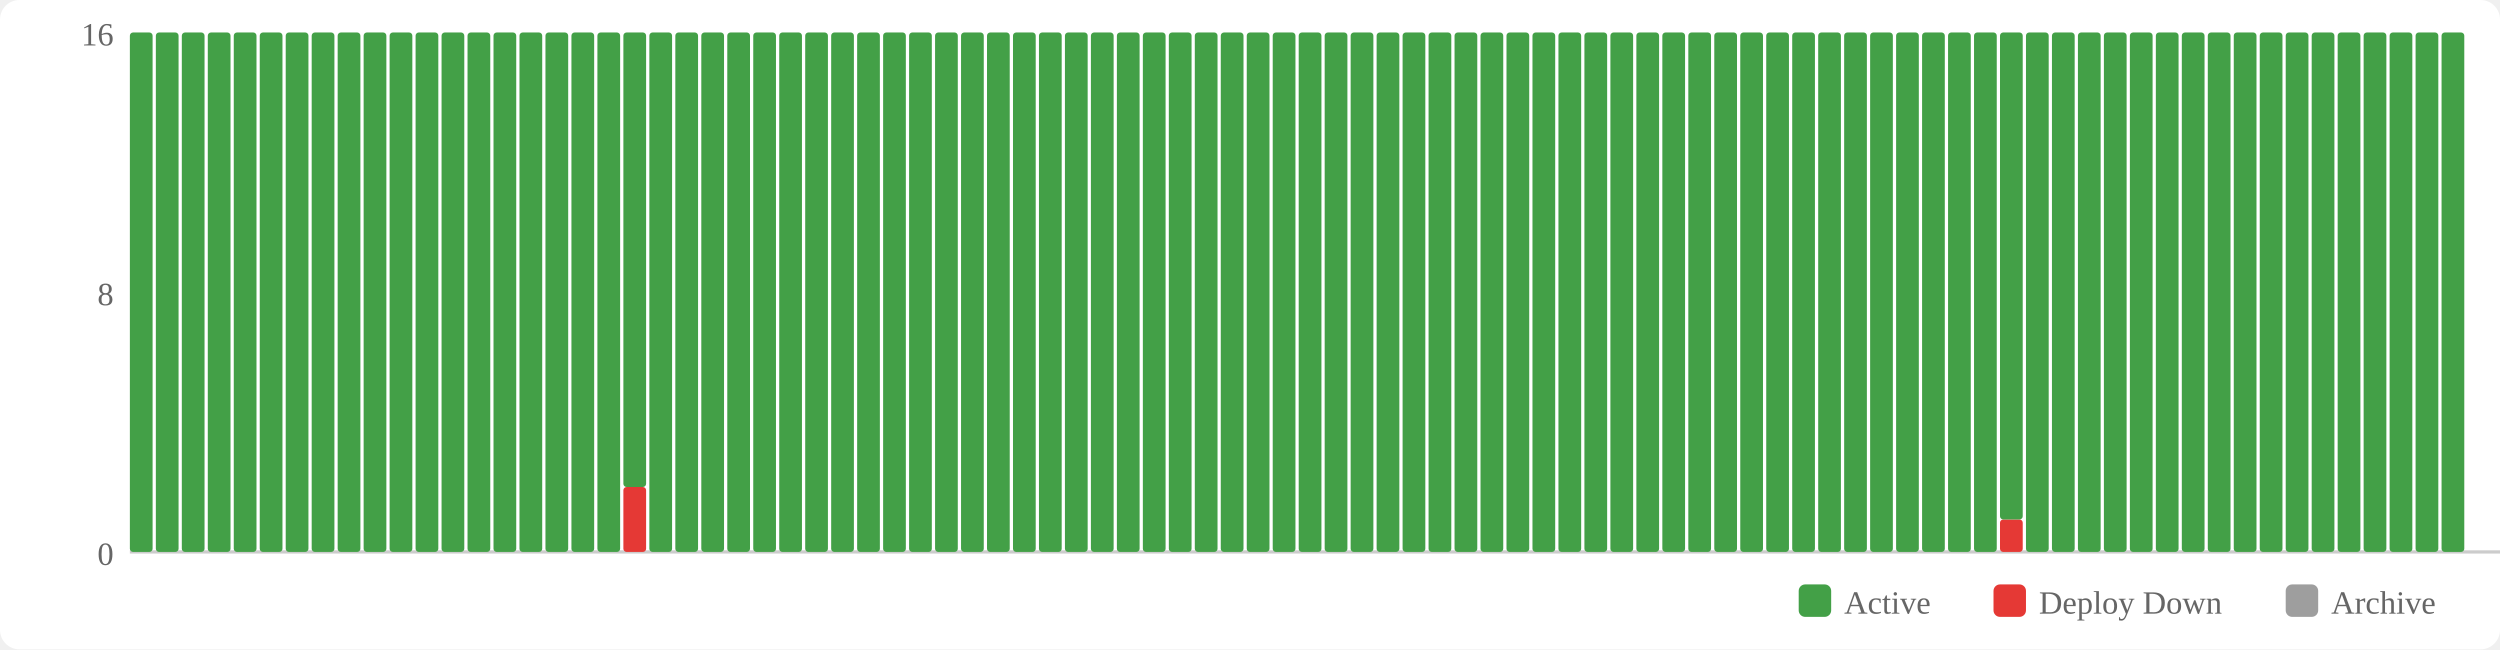
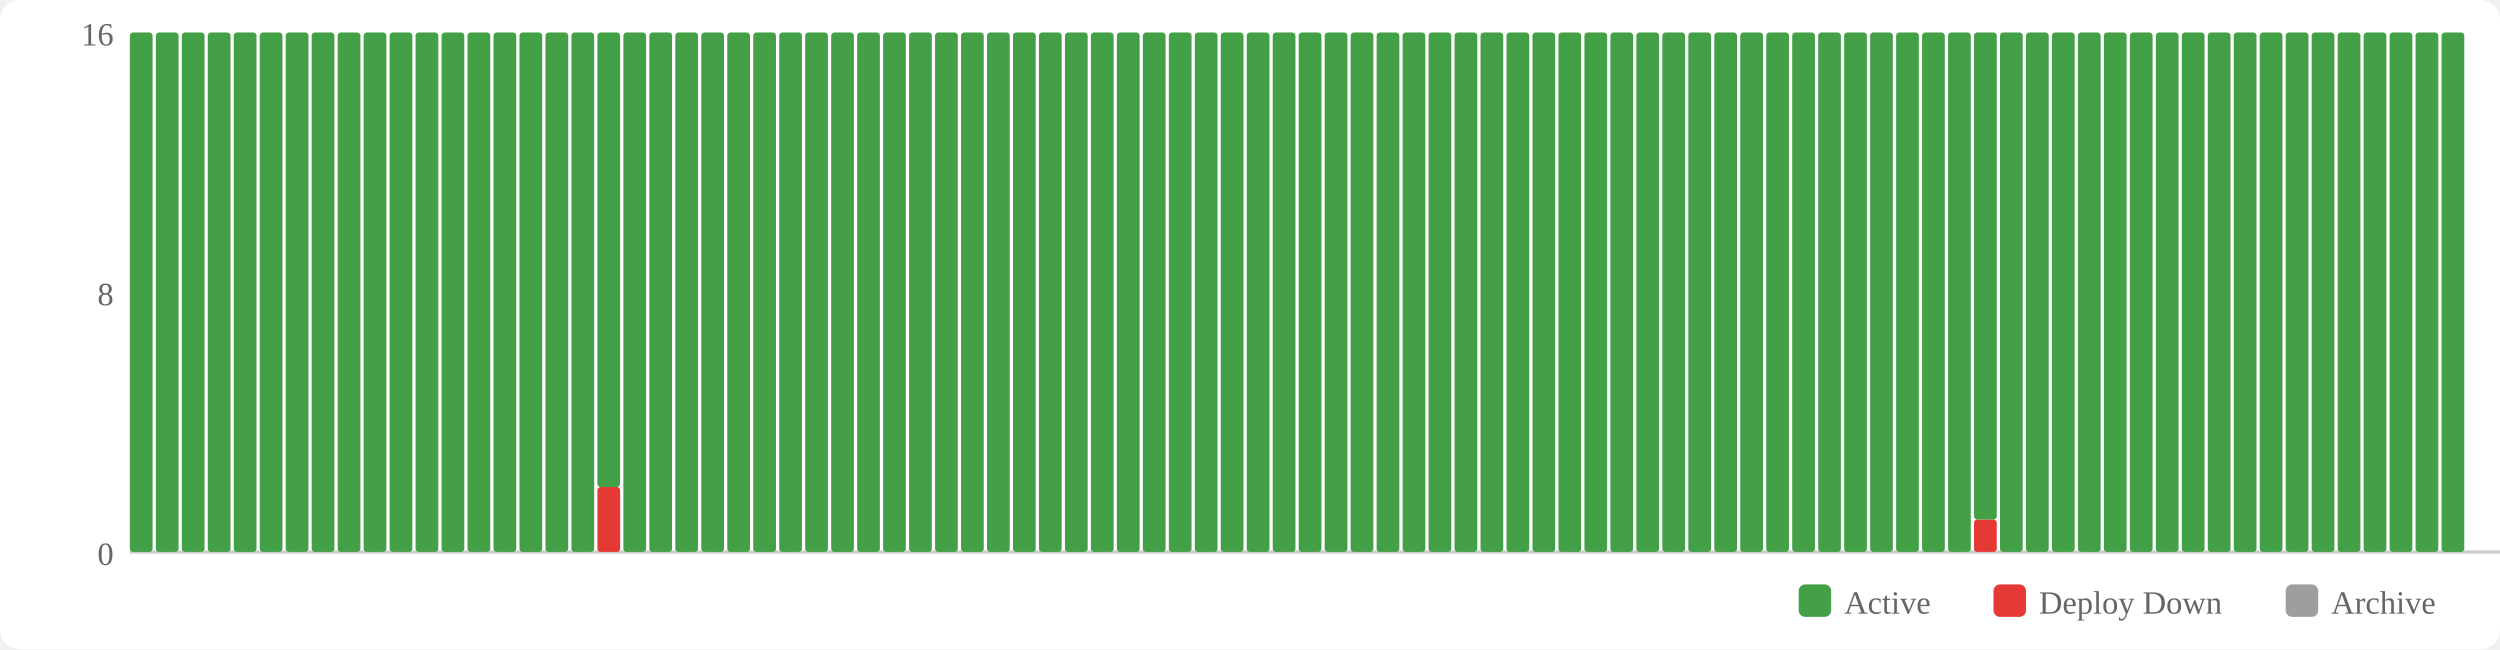
<svg xmlns="http://www.w3.org/2000/svg" width="770" height="200" viewBox="0 0 770 200">
  <rect width="770" height="200" fill="#fff" rx="6" />
  <rect x="554" y="180" width="10" height="10" fill="#43a047" rx="2" />
  <text x="568" y="189" font-size="10" fill="#666">Active</text>
  <rect x="614" y="180" width="10" height="10" fill="#e53935" rx="2" />
  <text x="628" y="189" font-size="10" fill="#666">Deploy Down</text>
  <rect x="704" y="180" width="10" height="10" fill="#9e9e9e" rx="2" />
  <text x="718" y="189" font-size="10" fill="#666">Archive</text>
  <text x="35" y="174" text-anchor="end" font-size="10" fill="#666">0</text>
  <text x="35" y="94" text-anchor="end" font-size="10" fill="#666">8</text>
  <text x="35" y="14" text-anchor="end" font-size="10" fill="#666">16</text>
  <line x1="40" y1="170" x2="770" y2="170" stroke="#ccc" stroke-width="1" />
  <rect x="40" y="10" width="7" height="160" fill="#43a047" rx="1" />
  <rect x="48" y="10" width="7" height="160" fill="#43a047" rx="1" />
  <rect x="56" y="10" width="7" height="160" fill="#43a047" rx="1" />
  <rect x="64" y="10" width="7" height="160" fill="#43a047" rx="1" />
  <rect x="72" y="10" width="7" height="160" fill="#43a047" rx="1" />
  <rect x="80" y="10" width="7" height="160" fill="#43a047" rx="1" />
  <rect x="88" y="10" width="7" height="160" fill="#43a047" rx="1" />
  <rect x="96" y="10" width="7" height="160" fill="#43a047" rx="1" />
  <rect x="104" y="10" width="7" height="160" fill="#43a047" rx="1" />
  <rect x="112" y="10" width="7" height="160" fill="#43a047" rx="1" />
  <rect x="120" y="10" width="7" height="160" fill="#43a047" rx="1" />
  <rect x="128" y="10" width="7" height="160" fill="#43a047" rx="1" />
  <rect x="136" y="10" width="7" height="160" fill="#43a047" rx="1" />
  <rect x="144" y="10" width="7" height="160" fill="#43a047" rx="1" />
  <rect x="152" y="10" width="7" height="160" fill="#43a047" rx="1" />
  <rect x="160" y="10" width="7" height="160" fill="#43a047" rx="1" />
  <rect x="168" y="10" width="7" height="160" fill="#43a047" rx="1" />
  <rect x="176" y="10" width="7" height="160" fill="#43a047" rx="1" />
-   <rect x="184" y="10" width="7" height="160" fill="#43a047" rx="1" />
-   <rect x="192" y="150" width="7" height="20" fill="#e53935" rx="1" />
-   <rect x="192" y="10" width="7" height="140" fill="#43a047" rx="1" />
+   <rect x="184" y="150" width="7" height="20" fill="#e53935" rx="1" />
+   <rect x="184" y="10" width="7" height="140" fill="#43a047" rx="1" />
+   <rect x="192" y="10" width="7" height="160" fill="#43a047" rx="1" />
  <rect x="200" y="10" width="7" height="160" fill="#43a047" rx="1" />
  <rect x="208" y="10" width="7" height="160" fill="#43a047" rx="1" />
  <rect x="216" y="10" width="7" height="160" fill="#43a047" rx="1" />
  <rect x="224" y="10" width="7" height="160" fill="#43a047" rx="1" />
  <rect x="232" y="10" width="7" height="160" fill="#43a047" rx="1" />
  <rect x="240" y="10" width="7" height="160" fill="#43a047" rx="1" />
  <rect x="248" y="10" width="7" height="160" fill="#43a047" rx="1" />
  <rect x="256" y="10" width="7" height="160" fill="#43a047" rx="1" />
  <rect x="264" y="10" width="7" height="160" fill="#43a047" rx="1" />
  <rect x="272" y="10" width="7" height="160" fill="#43a047" rx="1" />
  <rect x="280" y="10" width="7" height="160" fill="#43a047" rx="1" />
  <rect x="288" y="10" width="7" height="160" fill="#43a047" rx="1" />
  <rect x="296" y="10" width="7" height="160" fill="#43a047" rx="1" />
  <rect x="304" y="10" width="7" height="160" fill="#43a047" rx="1" />
  <rect x="312" y="10" width="7" height="160" fill="#43a047" rx="1" />
  <rect x="320" y="10" width="7" height="160" fill="#43a047" rx="1" />
  <rect x="328" y="10" width="7" height="160" fill="#43a047" rx="1" />
  <rect x="336" y="10" width="7" height="160" fill="#43a047" rx="1" />
  <rect x="344" y="10" width="7" height="160" fill="#43a047" rx="1" />
  <rect x="352" y="10" width="7" height="160" fill="#43a047" rx="1" />
  <rect x="360" y="10" width="7" height="160" fill="#43a047" rx="1" />
  <rect x="368" y="10" width="7" height="160" fill="#43a047" rx="1" />
  <rect x="376" y="10" width="7" height="160" fill="#43a047" rx="1" />
  <rect x="384" y="10" width="7" height="160" fill="#43a047" rx="1" />
  <rect x="392" y="10" width="7" height="160" fill="#43a047" rx="1" />
  <rect x="400" y="10" width="7" height="160" fill="#43a047" rx="1" />
  <rect x="408" y="10" width="7" height="160" fill="#43a047" rx="1" />
  <rect x="416" y="10" width="7" height="160" fill="#43a047" rx="1" />
  <rect x="424" y="10" width="7" height="160" fill="#43a047" rx="1" />
  <rect x="432" y="10" width="7" height="160" fill="#43a047" rx="1" />
  <rect x="440" y="10" width="7" height="160" fill="#43a047" rx="1" />
  <rect x="448" y="10" width="7" height="160" fill="#43a047" rx="1" />
  <rect x="456" y="10" width="7" height="160" fill="#43a047" rx="1" />
  <rect x="464" y="10" width="7" height="160" fill="#43a047" rx="1" />
  <rect x="472" y="10" width="7" height="160" fill="#43a047" rx="1" />
  <rect x="480" y="10" width="7" height="160" fill="#43a047" rx="1" />
  <rect x="488" y="10" width="7" height="160" fill="#43a047" rx="1" />
  <rect x="496" y="10" width="7" height="160" fill="#43a047" rx="1" />
  <rect x="504" y="10" width="7" height="160" fill="#43a047" rx="1" />
  <rect x="512" y="10" width="7" height="160" fill="#43a047" rx="1" />
  <rect x="520" y="10" width="7" height="160" fill="#43a047" rx="1" />
  <rect x="528" y="10" width="7" height="160" fill="#43a047" rx="1" />
  <rect x="536" y="10" width="7" height="160" fill="#43a047" rx="1" />
  <rect x="544" y="10" width="7" height="160" fill="#43a047" rx="1" />
  <rect x="552" y="10" width="7" height="160" fill="#43a047" rx="1" />
  <rect x="560" y="10" width="7" height="160" fill="#43a047" rx="1" />
  <rect x="568" y="10" width="7" height="160" fill="#43a047" rx="1" />
  <rect x="576" y="10" width="7" height="160" fill="#43a047" rx="1" />
  <rect x="584" y="10" width="7" height="160" fill="#43a047" rx="1" />
  <rect x="592" y="10" width="7" height="160" fill="#43a047" rx="1" />
  <rect x="600" y="10" width="7" height="160" fill="#43a047" rx="1" />
-   <rect x="608" y="10" width="7" height="160" fill="#43a047" rx="1" />
-   <rect x="616" y="160" width="7" height="10" fill="#e53935" rx="1" />
-   <rect x="616" y="10" width="7" height="150" fill="#43a047" rx="1" />
+   <rect x="608" y="160" width="7" height="10" fill="#e53935" rx="1" />
+   <rect x="608" y="10" width="7" height="150" fill="#43a047" rx="1" />
+   <rect x="616" y="10" width="7" height="160" fill="#43a047" rx="1" />
  <rect x="624" y="10" width="7" height="160" fill="#43a047" rx="1" />
  <rect x="632" y="10" width="7" height="160" fill="#43a047" rx="1" />
  <rect x="640" y="10" width="7" height="160" fill="#43a047" rx="1" />
  <rect x="648" y="10" width="7" height="160" fill="#43a047" rx="1" />
  <rect x="656" y="10" width="7" height="160" fill="#43a047" rx="1" />
  <rect x="664" y="10" width="7" height="160" fill="#43a047" rx="1" />
  <rect x="672" y="10" width="7" height="160" fill="#43a047" rx="1" />
  <rect x="680" y="10" width="7" height="160" fill="#43a047" rx="1" />
  <rect x="688" y="10" width="7" height="160" fill="#43a047" rx="1" />
  <rect x="696" y="10" width="7" height="160" fill="#43a047" rx="1" />
  <rect x="704" y="10" width="7" height="160" fill="#43a047" rx="1" />
  <rect x="712" y="10" width="7" height="160" fill="#43a047" rx="1" />
  <rect x="720" y="10" width="7" height="160" fill="#43a047" rx="1" />
  <rect x="728" y="10" width="7" height="160" fill="#43a047" rx="1" />
  <rect x="736" y="10" width="7" height="160" fill="#43a047" rx="1" />
  <rect x="744" y="10" width="7" height="160" fill="#43a047" rx="1" />
  <rect x="752" y="10" width="7" height="160" fill="#43a047" rx="1" />
</svg>
